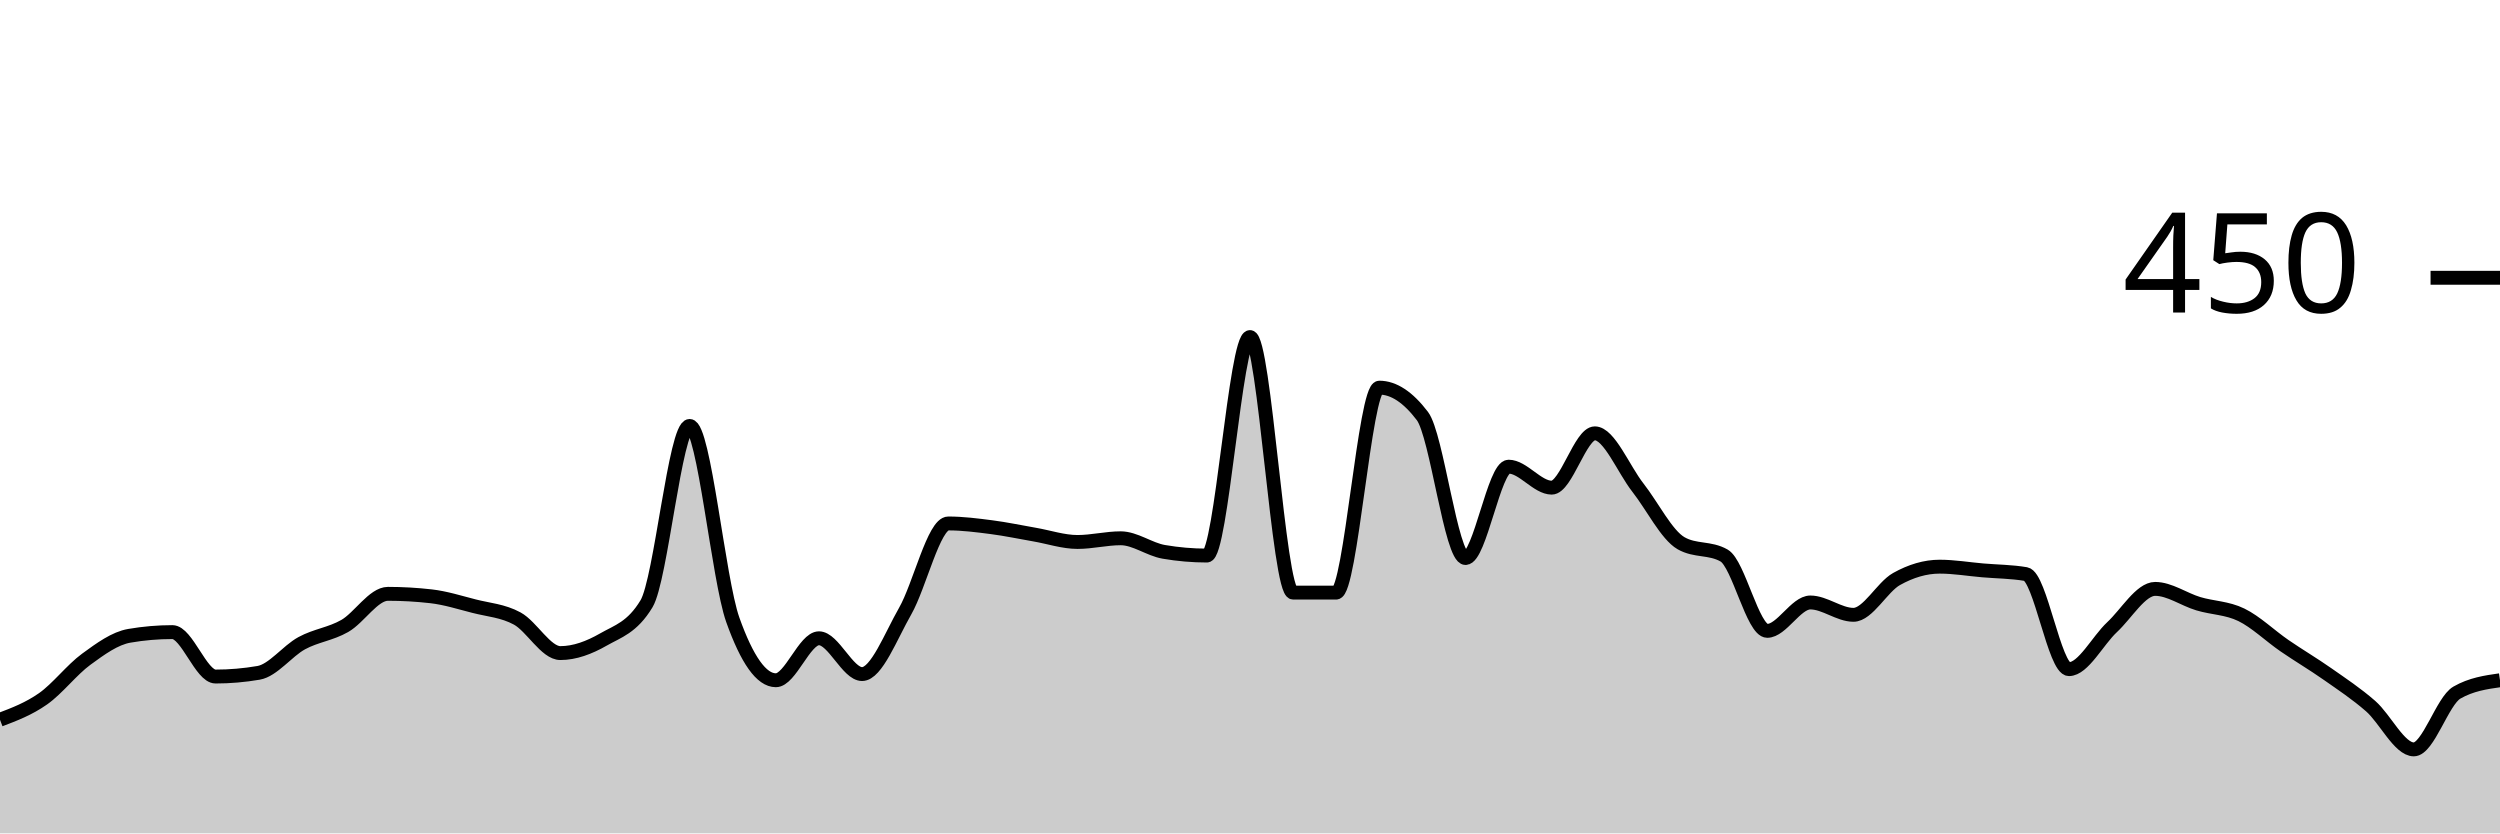
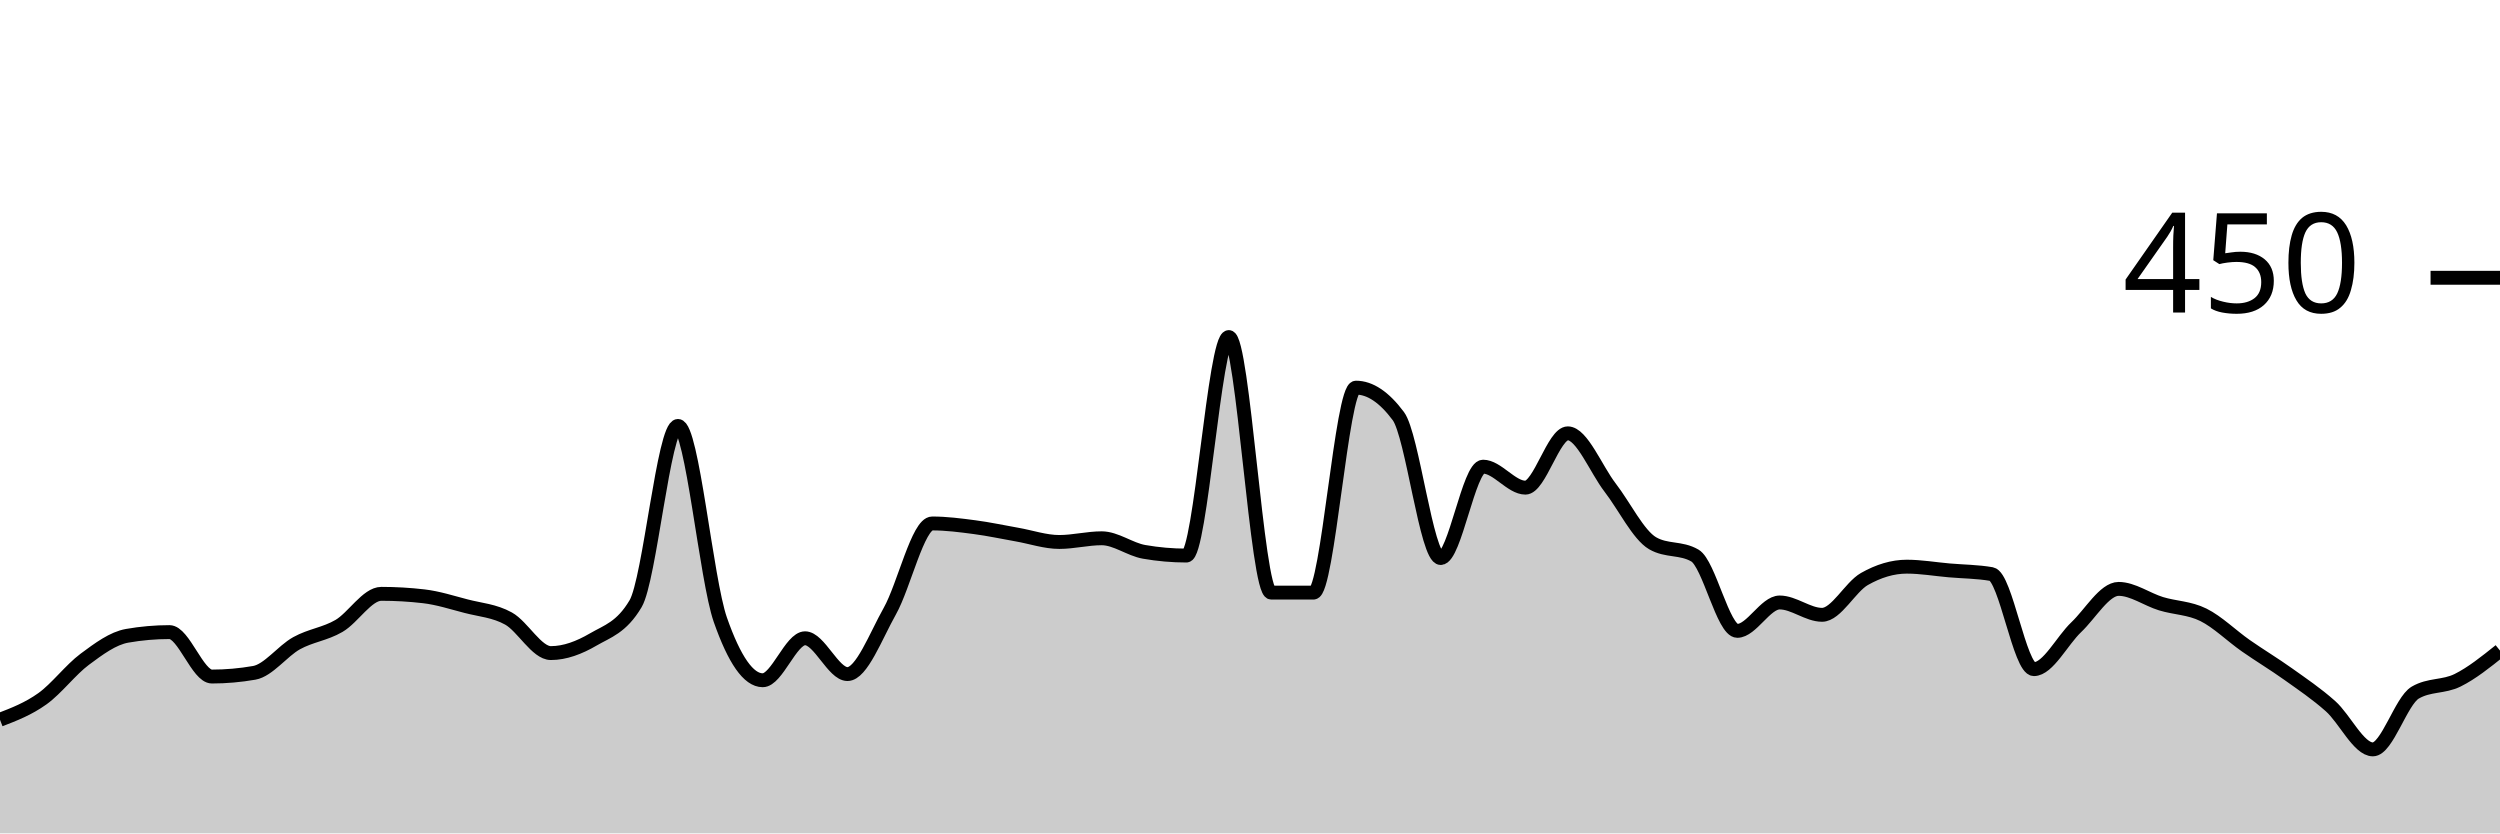
<svg xmlns="http://www.w3.org/2000/svg" viewBox="0 0 180 60">
  <g transform="translate(0,20)">
-     <path class="area" fill="rgba(0, 0, 0, 0.2)" d="M0,31.822C1.034,31.43,2.069,31.037,3.103,30.311C4.138,29.585,5.172,28.222,6.207,27.467C7.241,26.711,8.276,25.956,9.31,25.778C10.345,25.6,11.379,25.511,12.414,25.511C13.448,25.511,14.483,28.711,15.517,28.711C16.552,28.711,17.586,28.622,18.621,28.444C19.655,28.267,20.69,26.874,21.724,26.311C22.759,25.748,23.793,25.659,24.828,25.067C25.862,24.474,26.897,22.756,27.931,22.756C28.966,22.756,30,22.815,31.034,22.933C32.069,23.052,33.103,23.378,34.138,23.644C35.172,23.911,36.207,23.97,37.241,24.533C38.276,25.096,39.31,27.022,40.345,27.022C41.379,27.022,42.414,26.637,43.448,26.044C44.483,25.452,45.517,25.185,46.552,23.467C47.586,21.748,48.621,10.667,49.655,10.667C50.69,10.667,51.724,21.719,52.759,24.622C53.793,27.526,54.828,28.978,55.862,28.978C56.897,28.978,57.931,25.956,58.966,25.956C60,25.956,61.034,28.533,62.069,28.533C63.103,28.533,64.138,25.807,65.172,24C66.207,22.193,67.241,17.689,68.276,17.689C69.31,17.689,70.345,17.822,71.379,17.956C72.414,18.089,73.448,18.311,74.483,18.489C75.517,18.667,76.552,19.022,77.586,19.022C78.621,19.022,79.655,18.756,80.69,18.756C81.724,18.756,82.759,19.556,83.793,19.733C84.828,19.911,85.862,20,86.897,20C87.931,20,88.966,4.267,90,4.267C91.034,4.267,92.069,22.667,93.103,22.667C94.138,22.667,95.172,22.667,96.207,22.667C97.241,22.667,98.276,7.911,99.31,7.911C100.345,7.911,101.379,8.593,102.414,9.956C103.448,11.319,104.483,20.178,105.517,20.178C106.552,20.178,107.586,13.6,108.621,13.6C109.655,13.6,110.69,15.111,111.724,15.111C112.759,15.111,113.793,11.2,114.828,11.2C115.862,11.2,116.897,13.793,117.931,15.111C118.966,16.43,120,18.519,121.034,19.111C122.069,19.704,123.103,19.407,124.138,20C125.172,20.593,126.207,25.422,127.241,25.422C128.276,25.422,129.31,23.378,130.345,23.378C131.379,23.378,132.414,24.267,133.448,24.267C134.483,24.267,135.517,22.267,136.552,21.689C137.586,21.111,138.621,20.8,139.655,20.8C140.69,20.8,141.724,20.978,142.759,21.067C143.793,21.156,144.828,21.156,145.862,21.333C146.897,21.511,147.931,28.178,148.966,28.178C150,28.178,151.034,26.119,152.069,25.156C153.103,24.193,154.138,22.4,155.172,22.4C156.207,22.4,157.241,23.156,158.276,23.467C159.31,23.778,160.345,23.763,161.379,24.267C162.414,24.77,163.448,25.778,164.483,26.489C165.517,27.2,166.552,27.807,167.586,28.533C168.621,29.259,169.655,29.941,170.69,30.844C171.724,31.748,172.759,33.956,173.793,33.956C174.828,33.956,175.862,30.459,176.897,29.867C177.931,29.274,178.966,29.126,180,28.978L180,40C178.966,40,177.931,40,176.897,40C175.862,40,174.828,40,173.793,40C172.759,40,171.724,40,170.69,40C169.655,40,168.621,40,167.586,40C166.552,40,165.517,40,164.483,40C163.448,40,162.414,40,161.379,40C160.345,40,159.31,40,158.276,40C157.241,40,156.207,40,155.172,40C154.138,40,153.103,40,152.069,40C151.034,40,150,40,148.966,40C147.931,40,146.897,40,145.862,40C144.828,40,143.793,40,142.759,40C141.724,40,140.69,40,139.655,40C138.621,40,137.586,40,136.552,40C135.517,40,134.483,40,133.448,40C132.414,40,131.379,40,130.345,40C129.31,40,128.276,40,127.241,40C126.207,40,125.172,40,124.138,40C123.103,40,122.069,40,121.034,40C120,40,118.966,40,117.931,40C116.897,40,115.862,40,114.828,40C113.793,40,112.759,40,111.724,40C110.69,40,109.655,40,108.621,40C107.586,40,106.552,40,105.517,40C104.483,40,103.448,40,102.414,40C101.379,40,100.345,40,99.31,40C98.276,40,97.241,40,96.207,40C95.172,40,94.138,40,93.103,40C92.069,40,91.034,40,90,40C88.966,40,87.931,40,86.897,40C85.862,40,84.828,40,83.793,40C82.759,40,81.724,40,80.69,40C79.655,40,78.621,40,77.586,40C76.552,40,75.517,40,74.483,40C73.448,40,72.414,40,71.379,40C70.345,40,69.31,40,68.276,40C67.241,40,66.207,40,65.172,40C64.138,40,63.103,40,62.069,40C61.034,40,60,40,58.966,40C57.931,40,56.897,40,55.862,40C54.828,40,53.793,40,52.759,40C51.724,40,50.69,40,49.655,40C48.621,40,47.586,40,46.552,40C45.517,40,44.483,40,43.448,40C42.414,40,41.379,40,40.345,40C39.31,40,38.276,40,37.241,40C36.207,40,35.172,40,34.138,40C33.103,40,32.069,40,31.034,40C30,40,28.966,40,27.931,40C26.897,40,25.862,40,24.828,40C23.793,40,22.759,40,21.724,40C20.69,40,19.655,40,18.621,40C17.586,40,16.552,40,15.517,40C14.483,40,13.448,40,12.414,40C11.379,40,10.345,40,9.31,40C8.276,40,7.241,40,6.207,40C5.172,40,4.138,40,3.103,40C2.069,40,1.034,40,0,40Z" />
-     <path class="line" stroke="black" fill="none" d="M0,31.822C1.034,31.43,2.069,31.037,3.103,30.311C4.138,29.585,5.172,28.222,6.207,27.467C7.241,26.711,8.276,25.956,9.31,25.778C10.345,25.6,11.379,25.511,12.414,25.511C13.448,25.511,14.483,28.711,15.517,28.711C16.552,28.711,17.586,28.622,18.621,28.444C19.655,28.267,20.69,26.874,21.724,26.311C22.759,25.748,23.793,25.659,24.828,25.067C25.862,24.474,26.897,22.756,27.931,22.756C28.966,22.756,30,22.815,31.034,22.933C32.069,23.052,33.103,23.378,34.138,23.644C35.172,23.911,36.207,23.97,37.241,24.533C38.276,25.096,39.31,27.022,40.345,27.022C41.379,27.022,42.414,26.637,43.448,26.044C44.483,25.452,45.517,25.185,46.552,23.467C47.586,21.748,48.621,10.667,49.655,10.667C50.69,10.667,51.724,21.719,52.759,24.622C53.793,27.526,54.828,28.978,55.862,28.978C56.897,28.978,57.931,25.956,58.966,25.956C60,25.956,61.034,28.533,62.069,28.533C63.103,28.533,64.138,25.807,65.172,24C66.207,22.193,67.241,17.689,68.276,17.689C69.31,17.689,70.345,17.822,71.379,17.956C72.414,18.089,73.448,18.311,74.483,18.489C75.517,18.667,76.552,19.022,77.586,19.022C78.621,19.022,79.655,18.756,80.69,18.756C81.724,18.756,82.759,19.556,83.793,19.733C84.828,19.911,85.862,20,86.897,20C87.931,20,88.966,4.267,90,4.267C91.034,4.267,92.069,22.667,93.103,22.667C94.138,22.667,95.172,22.667,96.207,22.667C97.241,22.667,98.276,7.911,99.31,7.911C100.345,7.911,101.379,8.593,102.414,9.956C103.448,11.319,104.483,20.178,105.517,20.178C106.552,20.178,107.586,13.6,108.621,13.6C109.655,13.6,110.69,15.111,111.724,15.111C112.759,15.111,113.793,11.2,114.828,11.2C115.862,11.2,116.897,13.793,117.931,15.111C118.966,16.43,120,18.519,121.034,19.111C122.069,19.704,123.103,19.407,124.138,20C125.172,20.593,126.207,25.422,127.241,25.422C128.276,25.422,129.31,23.378,130.345,23.378C131.379,23.378,132.414,24.267,133.448,24.267C134.483,24.267,135.517,22.267,136.552,21.689C137.586,21.111,138.621,20.8,139.655,20.8C140.69,20.8,141.724,20.978,142.759,21.067C143.793,21.156,144.828,21.156,145.862,21.333C146.897,21.511,147.931,28.178,148.966,28.178C150,28.178,151.034,26.119,152.069,25.156C153.103,24.193,154.138,22.4,155.172,22.4C156.207,22.4,157.241,23.156,158.276,23.467C159.31,23.778,160.345,23.763,161.379,24.267C162.414,24.77,163.448,25.778,164.483,26.489C165.517,27.2,166.552,27.807,167.586,28.533C168.621,29.259,169.655,29.941,170.69,30.844C171.724,31.748,172.759,33.956,173.793,33.956C174.828,33.956,175.862,30.459,176.897,29.867C177.931,29.274,178.966,29.126,180,28.978" />
+     <path class="area" fill="rgba(0, 0, 0, 0.2)" d="M0,31.822C1.017,31.43,2.034,31.037,3.051,30.311C4.068,29.585,5.085,28.222,6.102,27.467C7.119,26.711,8.136,25.956,9.153,25.778C10.169,25.6,11.186,25.511,12.203,25.511C13.22,25.511,14.237,28.711,15.254,28.711C16.271,28.711,17.288,28.622,18.305,28.444C19.322,28.267,20.339,26.874,21.356,26.311C22.373,25.748,23.39,25.659,24.407,25.067C25.424,24.474,26.441,22.756,27.458,22.756C28.475,22.756,29.492,22.815,30.508,22.933C31.525,23.052,32.542,23.378,33.559,23.644C34.576,23.911,35.593,23.97,36.61,24.533C37.627,25.096,38.644,27.022,39.661,27.022C40.678,27.022,41.695,26.637,42.712,26.044C43.729,25.452,44.746,25.185,45.763,23.467C46.78,21.748,47.797,10.667,48.814,10.667C49.831,10.667,50.847,21.719,51.864,24.622C52.881,27.526,53.898,28.978,54.915,28.978C55.932,28.978,56.949,25.956,57.966,25.956C58.983,25.956,60,28.533,61.017,28.533C62.034,28.533,63.051,25.807,64.068,24C65.085,22.193,66.102,17.689,67.119,17.689C68.136,17.689,69.153,17.822,70.169,17.956C71.186,18.089,72.203,18.311,73.22,18.489C74.237,18.667,75.254,19.022,76.271,19.022C77.288,19.022,78.305,18.756,79.322,18.756C80.339,18.756,81.356,19.556,82.373,19.733C83.39,19.911,84.407,20,85.424,20C86.441,20,87.458,4.267,88.475,4.267C89.492,4.267,90.508,22.667,91.525,22.667C92.542,22.667,93.559,22.667,94.576,22.667C95.593,22.667,96.61,7.911,97.627,7.911C98.644,7.911,99.661,8.593,100.678,9.956C101.695,11.319,102.712,20.178,103.729,20.178C104.746,20.178,105.763,13.6,106.78,13.6C107.797,13.6,108.814,15.111,109.831,15.111C110.847,15.111,111.864,11.2,112.881,11.2C113.898,11.2,114.915,13.793,115.932,15.111C116.949,16.43,117.966,18.519,118.983,19.111C120,19.704,121.017,19.407,122.034,20C123.051,20.593,124.068,25.422,125.085,25.422C126.102,25.422,127.119,23.378,128.136,23.378C129.153,23.378,130.169,24.267,131.186,24.267C132.203,24.267,133.22,22.267,134.237,21.689C135.254,21.111,136.271,20.8,137.288,20.8C138.305,20.8,139.322,20.978,140.339,21.067C141.356,21.156,142.373,21.156,143.39,21.333C144.407,21.511,145.424,28.178,146.441,28.178C147.458,28.178,148.475,26.119,149.492,25.156C150.508,24.193,151.525,22.4,152.542,22.4C153.559,22.4,154.576,23.156,155.593,23.467C156.61,23.778,157.627,23.763,158.644,24.267C159.661,24.77,160.678,25.778,161.695,26.489C162.712,27.2,163.729,27.807,164.746,28.533C165.763,29.259,166.78,29.941,167.797,30.844C168.814,31.748,169.831,33.956,170.847,33.956C171.864,33.956,172.881,30.459,173.898,29.867C174.915,29.274,175.932,29.481,176.949,28.978C177.966,28.474,178.983,27.659,180,26.844L180,40C178.983,40,177.966,40,176.949,40C175.932,40,174.915,40,173.898,40C172.881,40,171.864,40,170.847,40C169.831,40,168.814,40,167.797,40C166.78,40,165.763,40,164.746,40C163.729,40,162.712,40,161.695,40C160.678,40,159.661,40,158.644,40C157.627,40,156.61,40,155.593,40C154.576,40,153.559,40,152.542,40C151.525,40,150.508,40,149.492,40C148.475,40,147.458,40,146.441,40C145.424,40,144.407,40,143.39,40C142.373,40,141.356,40,140.339,40C139.322,40,138.305,40,137.288,40C136.271,40,135.254,40,134.237,40C133.22,40,132.203,40,131.186,40C130.169,40,129.153,40,128.136,40C127.119,40,126.102,40,125.085,40C124.068,40,123.051,40,122.034,40C121.017,40,120,40,118.983,40C117.966,40,116.949,40,115.932,40C114.915,40,113.898,40,112.881,40C111.864,40,110.847,40,109.831,40C108.814,40,107.797,40,106.78,40C105.763,40,104.746,40,103.729,40C102.712,40,101.695,40,100.678,40C99.661,40,98.644,40,97.627,40C96.61,40,95.593,40,94.576,40C93.559,40,92.542,40,91.525,40C90.508,40,89.492,40,88.475,40C87.458,40,86.441,40,85.424,40C84.407,40,83.39,40,82.373,40C81.356,40,80.339,40,79.322,40C78.305,40,77.288,40,76.271,40C75.254,40,74.237,40,73.22,40C72.203,40,71.186,40,70.169,40C69.153,40,68.136,40,67.119,40C66.102,40,65.085,40,64.068,40C63.051,40,62.034,40,61.017,40C60,40,58.983,40,57.966,40C56.949,40,55.932,40,54.915,40C53.898,40,52.881,40,51.864,40C50.847,40,49.831,40,48.814,40C47.797,40,46.78,40,45.763,40C44.746,40,43.729,40,42.712,40C41.695,40,40.678,40,39.661,40C38.644,40,37.627,40,36.61,40C35.593,40,34.576,40,33.559,40C32.542,40,31.525,40,30.508,40C29.492,40,28.475,40,27.458,40C26.441,40,25.424,40,24.407,40C23.39,40,22.373,40,21.356,40C20.339,40,19.322,40,18.305,40C17.288,40,16.271,40,15.254,40C14.237,40,13.22,40,12.203,40C11.186,40,10.169,40,9.153,40C8.136,40,7.119,40,6.102,40C5.085,40,4.068,40,3.051,40C2.034,40,1.017,40,0,40Z" />
+     <path class="line" stroke="black" fill="none" d="M0,31.822C1.017,31.43,2.034,31.037,3.051,30.311C4.068,29.585,5.085,28.222,6.102,27.467C7.119,26.711,8.136,25.956,9.153,25.778C10.169,25.6,11.186,25.511,12.203,25.511C13.22,25.511,14.237,28.711,15.254,28.711C16.271,28.711,17.288,28.622,18.305,28.444C19.322,28.267,20.339,26.874,21.356,26.311C22.373,25.748,23.39,25.659,24.407,25.067C25.424,24.474,26.441,22.756,27.458,22.756C28.475,22.756,29.492,22.815,30.508,22.933C31.525,23.052,32.542,23.378,33.559,23.644C34.576,23.911,35.593,23.97,36.61,24.533C37.627,25.096,38.644,27.022,39.661,27.022C40.678,27.022,41.695,26.637,42.712,26.044C43.729,25.452,44.746,25.185,45.763,23.467C46.78,21.748,47.797,10.667,48.814,10.667C49.831,10.667,50.847,21.719,51.864,24.622C52.881,27.526,53.898,28.978,54.915,28.978C55.932,28.978,56.949,25.956,57.966,25.956C58.983,25.956,60,28.533,61.017,28.533C62.034,28.533,63.051,25.807,64.068,24C65.085,22.193,66.102,17.689,67.119,17.689C68.136,17.689,69.153,17.822,70.169,17.956C71.186,18.089,72.203,18.311,73.22,18.489C74.237,18.667,75.254,19.022,76.271,19.022C77.288,19.022,78.305,18.756,79.322,18.756C80.339,18.756,81.356,19.556,82.373,19.733C83.39,19.911,84.407,20,85.424,20C86.441,20,87.458,4.267,88.475,4.267C89.492,4.267,90.508,22.667,91.525,22.667C92.542,22.667,93.559,22.667,94.576,22.667C95.593,22.667,96.61,7.911,97.627,7.911C98.644,7.911,99.661,8.593,100.678,9.956C101.695,11.319,102.712,20.178,103.729,20.178C104.746,20.178,105.763,13.6,106.78,13.6C107.797,13.6,108.814,15.111,109.831,15.111C110.847,15.111,111.864,11.2,112.881,11.2C113.898,11.2,114.915,13.793,115.932,15.111C116.949,16.43,117.966,18.519,118.983,19.111C120,19.704,121.017,19.407,122.034,20C123.051,20.593,124.068,25.422,125.085,25.422C126.102,25.422,127.119,23.378,128.136,23.378C129.153,23.378,130.169,24.267,131.186,24.267C132.203,24.267,133.22,22.267,134.237,21.689C135.254,21.111,136.271,20.8,137.288,20.8C138.305,20.8,139.322,20.978,140.339,21.067C141.356,21.156,142.373,21.156,143.39,21.333C144.407,21.511,145.424,28.178,146.441,28.178C147.458,28.178,148.475,26.119,149.492,25.156C150.508,24.193,151.525,22.4,152.542,22.4C153.559,22.4,154.576,23.156,155.593,23.467C156.61,23.778,157.627,23.763,158.644,24.267C159.661,24.77,160.678,25.778,161.695,26.489C162.712,27.2,163.729,27.807,164.746,28.533C165.763,29.259,166.78,29.941,167.797,30.844C168.814,31.748,169.831,33.956,170.847,33.956C171.864,33.956,172.881,30.459,173.898,29.867C174.915,29.274,175.932,29.481,176.949,28.978C177.966,28.474,178.983,27.659,180,26.844" />
    <path class="axis-ceiling" stroke-width="1" stroke="black" fill="none" d="M175,0L180,0" />
    <text class="axis-ceiling-label" font-family="sans-serif" text-anchor="end" font-size="10px" x="170" y="2.5">450</text>
  </g>
</svg>
